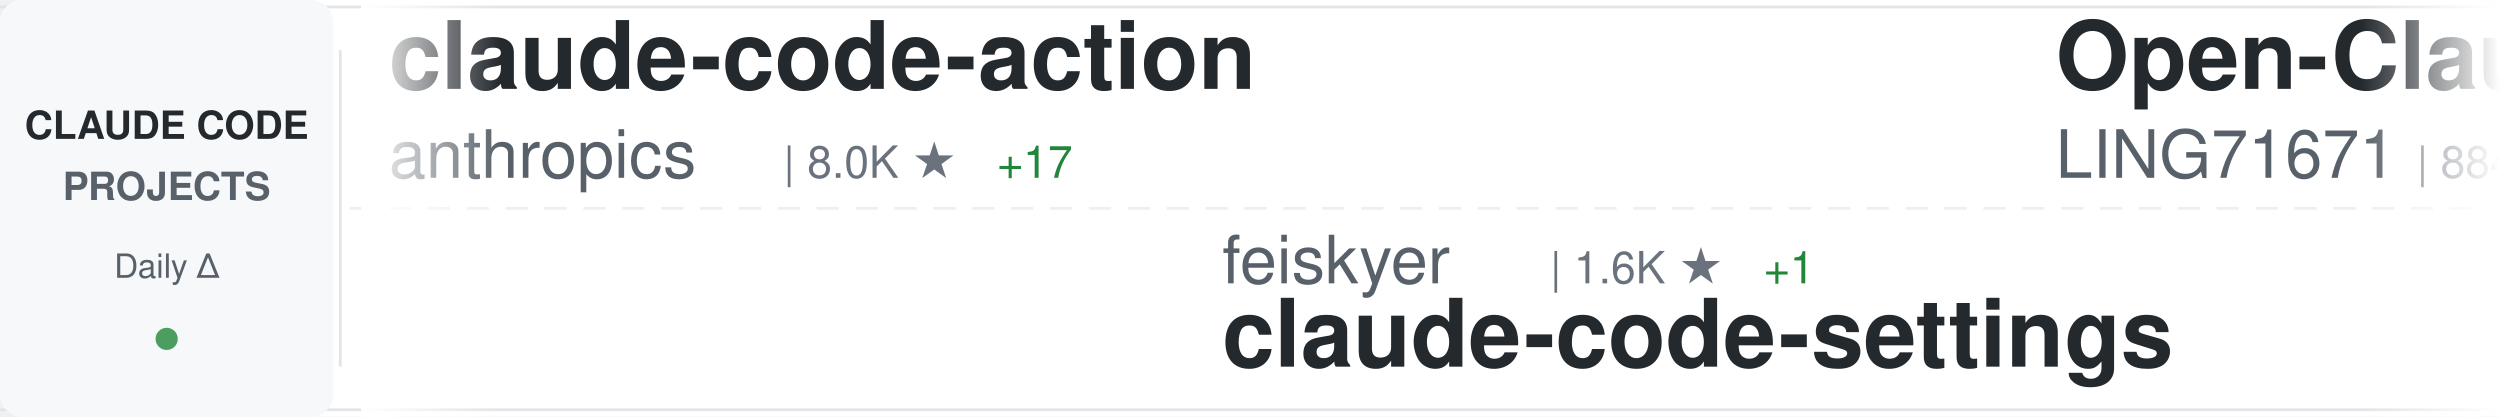
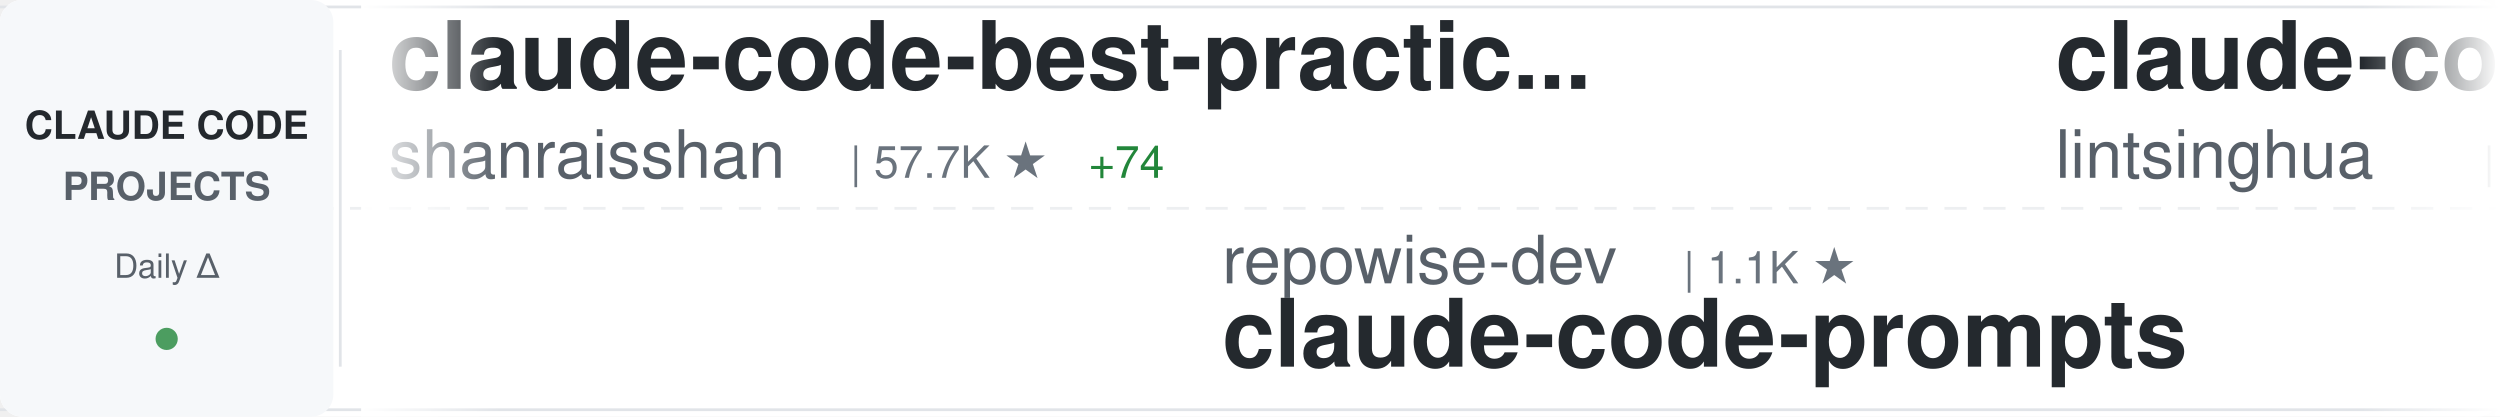
<svg xmlns="http://www.w3.org/2000/svg" width="900" height="150">
  <defs>
    <linearGradient id="awesomeLeftFade" x1="0%" y1="0%" x2="100%" y2="0%">
      <stop offset="0%" style="stop-color:#ffffff;stop-opacity:1" />
      <stop offset="100%" style="stop-color:#ffffff;stop-opacity:0" />
    </linearGradient>
    <linearGradient id="awesomeRightFade" x1="0%" y1="0%" x2="100%" y2="0%">
      <stop offset="0%" style="stop-color:#ffffff;stop-opacity:0" />
      <stop offset="100%" style="stop-color:#ffffff;stop-opacity:1" />
    </linearGradient>
  </defs>
  <rect width="900" height="150" fill="#ffffff" rx="8" />
  <rect x="0" y="2" width="900" height="1" fill="#e1e4e8" />
  <rect x="0" y="147" width="900" height="1" fill="#e1e4e8" />
  <line x1="0" y1="75" x2="900" y2="75" stroke="#e1e4e8" stroke-width="1" stroke-dasharray="8 6" opacity="0.6" />
  <rect x="0" y="0" width="120" height="150" fill="#f6f8fa" rx="8" />
  <text x="60" y="50" font-family="-apple-system, BlinkMacSystemFont, 'Segoe UI', Helvetica, Arial, sans-serif" font-size="14" font-weight="600" fill="#24292e" text-anchor="middle">CLAUDE CODE</text>
  <text x="60" y="72" font-family="-apple-system, BlinkMacSystemFont, 'Segoe UI', Helvetica, Arial, sans-serif" font-size="14" font-weight="600" fill="#586069" text-anchor="middle">PROJECTS</text>
  <text x="60" y="100" font-family="-apple-system, BlinkMacSystemFont, 'Segoe UI', Helvetica, Arial, sans-serif" font-size="12" font-weight="500" fill="#586069" text-anchor="middle">Daily Δ</text>
  <circle cx="60" cy="122" r="4" fill="#22863a" opacity="0.8" />
  <rect x="122" y="18" width="1" height="114" fill="#e1e4e8" />
  <clipPath id="awesomeTickerClip">
    <rect x="130" y="0" width="770" height="150" />
  </clipPath>
  <g clip-path="url(#awesomeTickerClip)">
    <g id="awesomeTickerItems">
      <animateTransform attributeName="transform" attributeType="XML" type="translate" from="0 0" to="-3000 0" dur="54s" repeatCount="indefinite" />
      <g transform="translate(0, 0)">
-         <text x="140" y="32" font-family="-apple-system, BlinkMacSystemFont, 'Segoe UI', Helvetica, Arial, sans-serif" font-size="34" font-weight="600" fill="#24292e">claude-code-action</text>
-         <text x="140" y="64" font-family="-apple-system, BlinkMacSystemFont, 'Segoe UI', Helvetica, Arial, sans-serif" font-size="24" font-weight="400" fill="#586069">anthropics</text>
-         <text x="282" y="64" font-family="-apple-system, BlinkMacSystemFont, 'Segoe UI', Helvetica, Arial, sans-serif" font-size="16" font-weight="500" fill="#6a737d">| 8.0K ★</text>
-         <text x="359" y="64" font-family="-apple-system, BlinkMacSystemFont, 'Segoe UI', Helvetica, Arial, sans-serif" font-size="16" font-weight="500" fill="#22863a"> +17</text>
+         <text x="140" y="32" font-family="-apple-system, BlinkMacSystemFont, 'Segoe UI', Helvetica, Arial, sans-serif" font-size="34" font-weight="600" fill="#24292e">claude-code-best-practic...</text>
+         <text x="140" y="64" font-family="-apple-system, BlinkMacSystemFont, 'Segoe UI', Helvetica, Arial, sans-serif" font-size="24" font-weight="400" fill="#586069">shanraisshan</text>
+         <text x="306" y="64" font-family="-apple-system, BlinkMacSystemFont, 'Segoe UI', Helvetica, Arial, sans-serif" font-size="16" font-weight="500" fill="#6a737d">| 57.7K ★</text>
+         <text x="392" y="64" font-family="-apple-system, BlinkMacSystemFont, 'Segoe UI', Helvetica, Arial, sans-serif" font-size="16" font-weight="500" fill="#22863a"> +74</text>
      </g>
      <g transform="translate(300, 0)">
-         <text x="140" y="102" font-family="-apple-system, BlinkMacSystemFont, 'Segoe UI', Helvetica, Arial, sans-serif" font-size="24" font-weight="400" fill="#586069">feiskyer</text>
-         <text x="258" y="102" font-family="-apple-system, BlinkMacSystemFont, 'Segoe UI', Helvetica, Arial, sans-serif" font-size="16" font-weight="500" fill="#6a737d">| 1.6K ★</text>
-         <text x="335" y="102" font-family="-apple-system, BlinkMacSystemFont, 'Segoe UI', Helvetica, Arial, sans-serif" font-size="16" font-weight="500" fill="#22863a"> +1</text>
-         <text x="140" y="132" font-family="-apple-system, BlinkMacSystemFont, 'Segoe UI', Helvetica, Arial, sans-serif" font-size="34" font-weight="600" fill="#24292e">claude-code-settings</text>
+         <text x="140" y="102" font-family="-apple-system, BlinkMacSystemFont, 'Segoe UI', Helvetica, Arial, sans-serif" font-size="24" font-weight="400" fill="#586069">repowise-dev</text>
+         <text x="306" y="102" font-family="-apple-system, BlinkMacSystemFont, 'Segoe UI', Helvetica, Arial, sans-serif" font-size="16" font-weight="500" fill="#6a737d">| 1.1K ★</text>
+         <text x="140" y="132" font-family="-apple-system, BlinkMacSystemFont, 'Segoe UI', Helvetica, Arial, sans-serif" font-size="34" font-weight="600" fill="#24292e">claude-code-prompts</text>
      </g>
      <g transform="translate(600, 0)">
-         <text x="140" y="32" font-family="-apple-system, BlinkMacSystemFont, 'Segoe UI', Helvetica, Arial, sans-serif" font-size="34" font-weight="600" fill="#24292e">Open-ClaudeCode</text>
-         <text x="140" y="64" font-family="-apple-system, BlinkMacSystemFont, 'Segoe UI', Helvetica, Arial, sans-serif" font-size="24" font-weight="400" fill="#586069">LING71671</text>
-         <text x="270" y="64" font-family="-apple-system, BlinkMacSystemFont, 'Segoe UI', Helvetica, Arial, sans-serif" font-size="16" font-weight="500" fill="#6a737d">| 884 ★</text>
-         <text x="338" y="64" font-family="-apple-system, BlinkMacSystemFont, 'Segoe UI', Helvetica, Arial, sans-serif" font-size="16" font-weight="500" fill="#22863a"> +1</text>
+         <text x="140" y="32" font-family="-apple-system, BlinkMacSystemFont, 'Segoe UI', Helvetica, Arial, sans-serif" font-size="34" font-weight="600" fill="#24292e">claude-code-book</text>
+         <text x="140" y="64" font-family="-apple-system, BlinkMacSystemFont, 'Segoe UI', Helvetica, Arial, sans-serif" font-size="24" font-weight="400" fill="#586069">lintsinghua</text>
+         <text x="294" y="64" font-family="-apple-system, BlinkMacSystemFont, 'Segoe UI', Helvetica, Arial, sans-serif" font-size="16" font-weight="500" fill="#6a737d">| 3.7K ★</text>
+         <text x="371" y="64" font-family="-apple-system, BlinkMacSystemFont, 'Segoe UI', Helvetica, Arial, sans-serif" font-size="16" font-weight="500" fill="#22863a"> +13</text>
      </g>
      <g transform="translate(900, 0)">
-         <text x="140" y="102" font-family="-apple-system, BlinkMacSystemFont, 'Segoe UI', Helvetica, Arial, sans-serif" font-size="24" font-weight="400" fill="#586069">diet103</text>
-         <text x="246" y="102" font-family="-apple-system, BlinkMacSystemFont, 'Segoe UI', Helvetica, Arial, sans-serif" font-size="16" font-weight="500" fill="#6a737d">| 9.7K ★</text>
-         <text x="323" y="102" font-family="-apple-system, BlinkMacSystemFont, 'Segoe UI', Helvetica, Arial, sans-serif" font-size="16" font-weight="500" fill="#22863a"> +3</text>
-         <text x="140" y="132" font-family="-apple-system, BlinkMacSystemFont, 'Segoe UI', Helvetica, Arial, sans-serif" font-size="34" font-weight="600" fill="#24292e">claude-code-infrastructu...</text>
+         <text x="140" y="102" font-family="-apple-system, BlinkMacSystemFont, 'Segoe UI', Helvetica, Arial, sans-serif" font-size="24" font-weight="400" fill="#586069">anthropics</text>
+         <text x="282" y="102" font-family="-apple-system, BlinkMacSystemFont, 'Segoe UI', Helvetica, Arial, sans-serif" font-size="16" font-weight="500" fill="#6a737d">| 5.2K ★</text>
+         <text x="359" y="102" font-family="-apple-system, BlinkMacSystemFont, 'Segoe UI', Helvetica, Arial, sans-serif" font-size="16" font-weight="500" fill="#22863a"> +12</text>
+         <text x="140" y="132" font-family="-apple-system, BlinkMacSystemFont, 'Segoe UI', Helvetica, Arial, sans-serif" font-size="34" font-weight="600" fill="#24292e">claude-code-security-rev...</text>
      </g>
      <g transform="translate(1200, 0)">
-         <text x="140" y="32" font-family="-apple-system, BlinkMacSystemFont, 'Segoe UI', Helvetica, Arial, sans-serif" font-size="34" font-weight="600" fill="#24292e">system_prompts_leaks</text>
-         <text x="140" y="64" font-family="-apple-system, BlinkMacSystemFont, 'Segoe UI', Helvetica, Arial, sans-serif" font-size="24" font-weight="400" fill="#586069">asgeirtj</text>
-         <text x="258" y="64" font-family="-apple-system, BlinkMacSystemFont, 'Segoe UI', Helvetica, Arial, sans-serif" font-size="16" font-weight="500" fill="#6a737d">| 42.0K ★</text>
-         <text x="344" y="64" font-family="-apple-system, BlinkMacSystemFont, 'Segoe UI', Helvetica, Arial, sans-serif" font-size="16" font-weight="500" fill="#22863a"> +143</text>
+         <text x="140" y="32" font-family="-apple-system, BlinkMacSystemFont, 'Segoe UI', Helvetica, Arial, sans-serif" font-size="34" font-weight="600" fill="#24292e">claude-code-from-source</text>
+         <text x="140" y="64" font-family="-apple-system, BlinkMacSystemFont, 'Segoe UI', Helvetica, Arial, sans-serif" font-size="24" font-weight="400" fill="#586069">alejandrobalderas</text>
+         <text x="366" y="64" font-family="-apple-system, BlinkMacSystemFont, 'Segoe UI', Helvetica, Arial, sans-serif" font-size="16" font-weight="500" fill="#6a737d">| 2.2K ★</text>
+         <text x="443" y="64" font-family="-apple-system, BlinkMacSystemFont, 'Segoe UI', Helvetica, Arial, sans-serif" font-size="16" font-weight="500" fill="#22863a"> +4</text>
      </g>
      <g transform="translate(1500, 0)">
-         <text x="140" y="102" font-family="-apple-system, BlinkMacSystemFont, 'Segoe UI', Helvetica, Arial, sans-serif" font-size="24" font-weight="400" fill="#586069">AprilNEA</text>
-         <text x="258" y="102" font-family="-apple-system, BlinkMacSystemFont, 'Segoe UI', Helvetica, Arial, sans-serif" font-size="16" font-weight="500" fill="#6a737d">| 387 ★</text>
-         <text x="140" y="132" font-family="-apple-system, BlinkMacSystemFont, 'Segoe UI', Helvetica, Arial, sans-serif" font-size="34" font-weight="600" fill="#24292e">claude-code-source</text>
+         <text x="140" y="102" font-family="-apple-system, BlinkMacSystemFont, 'Segoe UI', Helvetica, Arial, sans-serif" font-size="24" font-weight="400" fill="#586069">anthropics</text>
+         <text x="282" y="102" font-family="-apple-system, BlinkMacSystemFont, 'Segoe UI', Helvetica, Arial, sans-serif" font-size="16" font-weight="500" fill="#6a737d">| 150.5K ★</text>
+         <text x="377" y="102" font-family="-apple-system, BlinkMacSystemFont, 'Segoe UI', Helvetica, Arial, sans-serif" font-size="16" font-weight="500" fill="#22863a"> +397</text>
+         <text x="140" y="132" font-family="-apple-system, BlinkMacSystemFont, 'Segoe UI', Helvetica, Arial, sans-serif" font-size="34" font-weight="600" fill="#24292e">skills</text>
      </g>
      <g transform="translate(1800, 0)">
-         <text x="140" y="32" font-family="-apple-system, BlinkMacSystemFont, 'Segoe UI', Helvetica, Arial, sans-serif" font-size="34" font-weight="600" fill="#24292e">claude-code-router</text>
-         <text x="140" y="64" font-family="-apple-system, BlinkMacSystemFont, 'Segoe UI', Helvetica, Arial, sans-serif" font-size="24" font-weight="400" fill="#586069">musistudio</text>
-         <text x="282" y="64" font-family="-apple-system, BlinkMacSystemFont, 'Segoe UI', Helvetica, Arial, sans-serif" font-size="16" font-weight="500" fill="#6a737d">| 35.0K ★</text>
-         <text x="368" y="64" font-family="-apple-system, BlinkMacSystemFont, 'Segoe UI', Helvetica, Arial, sans-serif" font-size="16" font-weight="500" fill="#22863a"> +30</text>
+         <text x="140" y="32" font-family="-apple-system, BlinkMacSystemFont, 'Segoe UI', Helvetica, Arial, sans-serif" font-size="34" font-weight="600" fill="#24292e">claude-code-harness</text>
+         <text x="140" y="64" font-family="-apple-system, BlinkMacSystemFont, 'Segoe UI', Helvetica, Arial, sans-serif" font-size="24" font-weight="400" fill="#586069">Chachamaru127</text>
+         <text x="318" y="64" font-family="-apple-system, BlinkMacSystemFont, 'Segoe UI', Helvetica, Arial, sans-serif" font-size="16" font-weight="500" fill="#6a737d">| 2.7K ★</text>
+         <text x="395" y="64" font-family="-apple-system, BlinkMacSystemFont, 'Segoe UI', Helvetica, Arial, sans-serif" font-size="16" font-weight="500" fill="#22863a"> +18</text>
      </g>
      <g transform="translate(2100, 0)">
-         <text x="140" y="102" font-family="-apple-system, BlinkMacSystemFont, 'Segoe UI', Helvetica, Arial, sans-serif" font-size="24" font-weight="400" fill="#586069">guanshan</text>
-         <text x="258" y="102" font-family="-apple-system, BlinkMacSystemFont, 'Segoe UI', Helvetica, Arial, sans-serif" font-size="16" font-weight="500" fill="#6a737d">| 60 ★</text>
-         <text x="140" y="132" font-family="-apple-system, BlinkMacSystemFont, 'Segoe UI', Helvetica, Arial, sans-serif" font-size="34" font-weight="600" fill="#24292e">ClaudeCode</text>
+         <text x="140" y="102" font-family="-apple-system, BlinkMacSystemFont, 'Segoe UI', Helvetica, Arial, sans-serif" font-size="24" font-weight="400" fill="#586069">nicedreamzapp</text>
+         <text x="318" y="102" font-family="-apple-system, BlinkMacSystemFont, 'Segoe UI', Helvetica, Arial, sans-serif" font-size="16" font-weight="500" fill="#6a737d">| 2.8K ★</text>
+         <text x="395" y="102" font-family="-apple-system, BlinkMacSystemFont, 'Segoe UI', Helvetica, Arial, sans-serif" font-size="16" font-weight="500" fill="#22863a"> +1</text>
+         <text x="140" y="132" font-family="-apple-system, BlinkMacSystemFont, 'Segoe UI', Helvetica, Arial, sans-serif" font-size="34" font-weight="600" fill="#24292e">claude-code-local</text>
      </g>
      <g transform="translate(2400, 0)">
-         <text x="140" y="32" font-family="-apple-system, BlinkMacSystemFont, 'Segoe UI', Helvetica, Arial, sans-serif" font-size="34" font-weight="600" fill="#24292e">ECC</text>
-         <text x="140" y="64" font-family="-apple-system, BlinkMacSystemFont, 'Segoe UI', Helvetica, Arial, sans-serif" font-size="24" font-weight="400" fill="#586069">affaan-m</text>
-         <text x="258" y="64" font-family="-apple-system, BlinkMacSystemFont, 'Segoe UI', Helvetica, Arial, sans-serif" font-size="16" font-weight="500" fill="#6a737d">| 215.1K ★</text>
-         <text x="353" y="64" font-family="-apple-system, BlinkMacSystemFont, 'Segoe UI', Helvetica, Arial, sans-serif" font-size="16" font-weight="500" fill="#22863a"> +658</text>
+         <text x="140" y="32" font-family="-apple-system, BlinkMacSystemFont, 'Segoe UI', Helvetica, Arial, sans-serif" font-size="34" font-weight="600" fill="#24292e">claude-code-templates</text>
+         <text x="140" y="64" font-family="-apple-system, BlinkMacSystemFont, 'Segoe UI', Helvetica, Arial, sans-serif" font-size="24" font-weight="400" fill="#586069">davila7</text>
+         <text x="246" y="64" font-family="-apple-system, BlinkMacSystemFont, 'Segoe UI', Helvetica, Arial, sans-serif" font-size="16" font-weight="500" fill="#6a737d">| 28.0K ★</text>
+         <text x="332" y="64" font-family="-apple-system, BlinkMacSystemFont, 'Segoe UI', Helvetica, Arial, sans-serif" font-size="16" font-weight="500" fill="#22863a"> +18</text>
      </g>
      <g transform="translate(2700, 0)">
-         <text x="140" y="102" font-family="-apple-system, BlinkMacSystemFont, 'Segoe UI', Helvetica, Arial, sans-serif" font-size="24" font-weight="400" fill="#586069">ghuntley</text>
-         <text x="258" y="102" font-family="-apple-system, BlinkMacSystemFont, 'Segoe UI', Helvetica, Arial, sans-serif" font-size="16" font-weight="500" fill="#6a737d">| 983 ★</text>
-         <text x="326" y="102" font-family="-apple-system, BlinkMacSystemFont, 'Segoe UI', Helvetica, Arial, sans-serif" font-size="16" font-weight="500" fill="#22863a"> +1</text>
-         <text x="140" y="132" font-family="-apple-system, BlinkMacSystemFont, 'Segoe UI', Helvetica, Arial, sans-serif" font-size="34" font-weight="600" fill="#24292e">claude-code-source-code-...</text>
+         <text x="140" y="102" font-family="-apple-system, BlinkMacSystemFont, 'Segoe UI', Helvetica, Arial, sans-serif" font-size="24" font-weight="400" fill="#586069">wanshuiyin</text>
+         <text x="282" y="102" font-family="-apple-system, BlinkMacSystemFont, 'Segoe UI', Helvetica, Arial, sans-serif" font-size="16" font-weight="500" fill="#6a737d">| 12.0K ★</text>
+         <text x="368" y="102" font-family="-apple-system, BlinkMacSystemFont, 'Segoe UI', Helvetica, Arial, sans-serif" font-size="16" font-weight="500" fill="#22863a"> +34</text>
+         <text x="140" y="132" font-family="-apple-system, BlinkMacSystemFont, 'Segoe UI', Helvetica, Arial, sans-serif" font-size="34" font-weight="600" fill="#24292e">Auto-claude-code-researc...</text>
      </g>
      <g transform="translate(3000, 0)">
-         <text x="140" y="32" font-family="-apple-system, BlinkMacSystemFont, 'Segoe UI', Helvetica, Arial, sans-serif" font-size="34" font-weight="600" fill="#24292e">claude-code-action</text>
-         <text x="140" y="64" font-family="-apple-system, BlinkMacSystemFont, 'Segoe UI', Helvetica, Arial, sans-serif" font-size="24" font-weight="400" fill="#586069">anthropics</text>
-         <text x="282" y="64" font-family="-apple-system, BlinkMacSystemFont, 'Segoe UI', Helvetica, Arial, sans-serif" font-size="16" font-weight="500" fill="#6a737d">| 8.0K ★</text>
-         <text x="359" y="64" font-family="-apple-system, BlinkMacSystemFont, 'Segoe UI', Helvetica, Arial, sans-serif" font-size="16" font-weight="500" fill="#22863a"> +17</text>
+         <text x="140" y="32" font-family="-apple-system, BlinkMacSystemFont, 'Segoe UI', Helvetica, Arial, sans-serif" font-size="34" font-weight="600" fill="#24292e">claude-code-best-practic...</text>
+         <text x="140" y="64" font-family="-apple-system, BlinkMacSystemFont, 'Segoe UI', Helvetica, Arial, sans-serif" font-size="24" font-weight="400" fill="#586069">shanraisshan</text>
+         <text x="306" y="64" font-family="-apple-system, BlinkMacSystemFont, 'Segoe UI', Helvetica, Arial, sans-serif" font-size="16" font-weight="500" fill="#6a737d">| 57.7K ★</text>
+         <text x="392" y="64" font-family="-apple-system, BlinkMacSystemFont, 'Segoe UI', Helvetica, Arial, sans-serif" font-size="16" font-weight="500" fill="#22863a"> +74</text>
      </g>
      <g transform="translate(3300, 0)">
-         <text x="140" y="102" font-family="-apple-system, BlinkMacSystemFont, 'Segoe UI', Helvetica, Arial, sans-serif" font-size="24" font-weight="400" fill="#586069">feiskyer</text>
-         <text x="258" y="102" font-family="-apple-system, BlinkMacSystemFont, 'Segoe UI', Helvetica, Arial, sans-serif" font-size="16" font-weight="500" fill="#6a737d">| 1.6K ★</text>
-         <text x="335" y="102" font-family="-apple-system, BlinkMacSystemFont, 'Segoe UI', Helvetica, Arial, sans-serif" font-size="16" font-weight="500" fill="#22863a"> +1</text>
-         <text x="140" y="132" font-family="-apple-system, BlinkMacSystemFont, 'Segoe UI', Helvetica, Arial, sans-serif" font-size="34" font-weight="600" fill="#24292e">claude-code-settings</text>
+         <text x="140" y="102" font-family="-apple-system, BlinkMacSystemFont, 'Segoe UI', Helvetica, Arial, sans-serif" font-size="24" font-weight="400" fill="#586069">repowise-dev</text>
+         <text x="306" y="102" font-family="-apple-system, BlinkMacSystemFont, 'Segoe UI', Helvetica, Arial, sans-serif" font-size="16" font-weight="500" fill="#6a737d">| 1.1K ★</text>
+         <text x="140" y="132" font-family="-apple-system, BlinkMacSystemFont, 'Segoe UI', Helvetica, Arial, sans-serif" font-size="34" font-weight="600" fill="#24292e">claude-code-prompts</text>
      </g>
      <g transform="translate(3600, 0)">
-         <text x="140" y="32" font-family="-apple-system, BlinkMacSystemFont, 'Segoe UI', Helvetica, Arial, sans-serif" font-size="34" font-weight="600" fill="#24292e">Open-ClaudeCode</text>
-         <text x="140" y="64" font-family="-apple-system, BlinkMacSystemFont, 'Segoe UI', Helvetica, Arial, sans-serif" font-size="24" font-weight="400" fill="#586069">LING71671</text>
-         <text x="270" y="64" font-family="-apple-system, BlinkMacSystemFont, 'Segoe UI', Helvetica, Arial, sans-serif" font-size="16" font-weight="500" fill="#6a737d">| 884 ★</text>
-         <text x="338" y="64" font-family="-apple-system, BlinkMacSystemFont, 'Segoe UI', Helvetica, Arial, sans-serif" font-size="16" font-weight="500" fill="#22863a"> +1</text>
+         <text x="140" y="32" font-family="-apple-system, BlinkMacSystemFont, 'Segoe UI', Helvetica, Arial, sans-serif" font-size="34" font-weight="600" fill="#24292e">claude-code-book</text>
+         <text x="140" y="64" font-family="-apple-system, BlinkMacSystemFont, 'Segoe UI', Helvetica, Arial, sans-serif" font-size="24" font-weight="400" fill="#586069">lintsinghua</text>
+         <text x="294" y="64" font-family="-apple-system, BlinkMacSystemFont, 'Segoe UI', Helvetica, Arial, sans-serif" font-size="16" font-weight="500" fill="#6a737d">| 3.7K ★</text>
+         <text x="371" y="64" font-family="-apple-system, BlinkMacSystemFont, 'Segoe UI', Helvetica, Arial, sans-serif" font-size="16" font-weight="500" fill="#22863a"> +13</text>
      </g>
      <g transform="translate(3900, 0)">
-         <text x="140" y="102" font-family="-apple-system, BlinkMacSystemFont, 'Segoe UI', Helvetica, Arial, sans-serif" font-size="24" font-weight="400" fill="#586069">diet103</text>
-         <text x="246" y="102" font-family="-apple-system, BlinkMacSystemFont, 'Segoe UI', Helvetica, Arial, sans-serif" font-size="16" font-weight="500" fill="#6a737d">| 9.7K ★</text>
-         <text x="323" y="102" font-family="-apple-system, BlinkMacSystemFont, 'Segoe UI', Helvetica, Arial, sans-serif" font-size="16" font-weight="500" fill="#22863a"> +3</text>
-         <text x="140" y="132" font-family="-apple-system, BlinkMacSystemFont, 'Segoe UI', Helvetica, Arial, sans-serif" font-size="34" font-weight="600" fill="#24292e">claude-code-infrastructu...</text>
+         <text x="140" y="102" font-family="-apple-system, BlinkMacSystemFont, 'Segoe UI', Helvetica, Arial, sans-serif" font-size="24" font-weight="400" fill="#586069">anthropics</text>
+         <text x="282" y="102" font-family="-apple-system, BlinkMacSystemFont, 'Segoe UI', Helvetica, Arial, sans-serif" font-size="16" font-weight="500" fill="#6a737d">| 5.2K ★</text>
+         <text x="359" y="102" font-family="-apple-system, BlinkMacSystemFont, 'Segoe UI', Helvetica, Arial, sans-serif" font-size="16" font-weight="500" fill="#22863a"> +12</text>
+         <text x="140" y="132" font-family="-apple-system, BlinkMacSystemFont, 'Segoe UI', Helvetica, Arial, sans-serif" font-size="34" font-weight="600" fill="#24292e">claude-code-security-rev...</text>
      </g>
    </g>
  </g>
  <rect x="130" y="0" width="50" height="150" fill="url(#awesomeLeftFade)" />
  <rect x="850" y="0" width="50" height="150" fill="url(#awesomeRightFade)" />
</svg>
